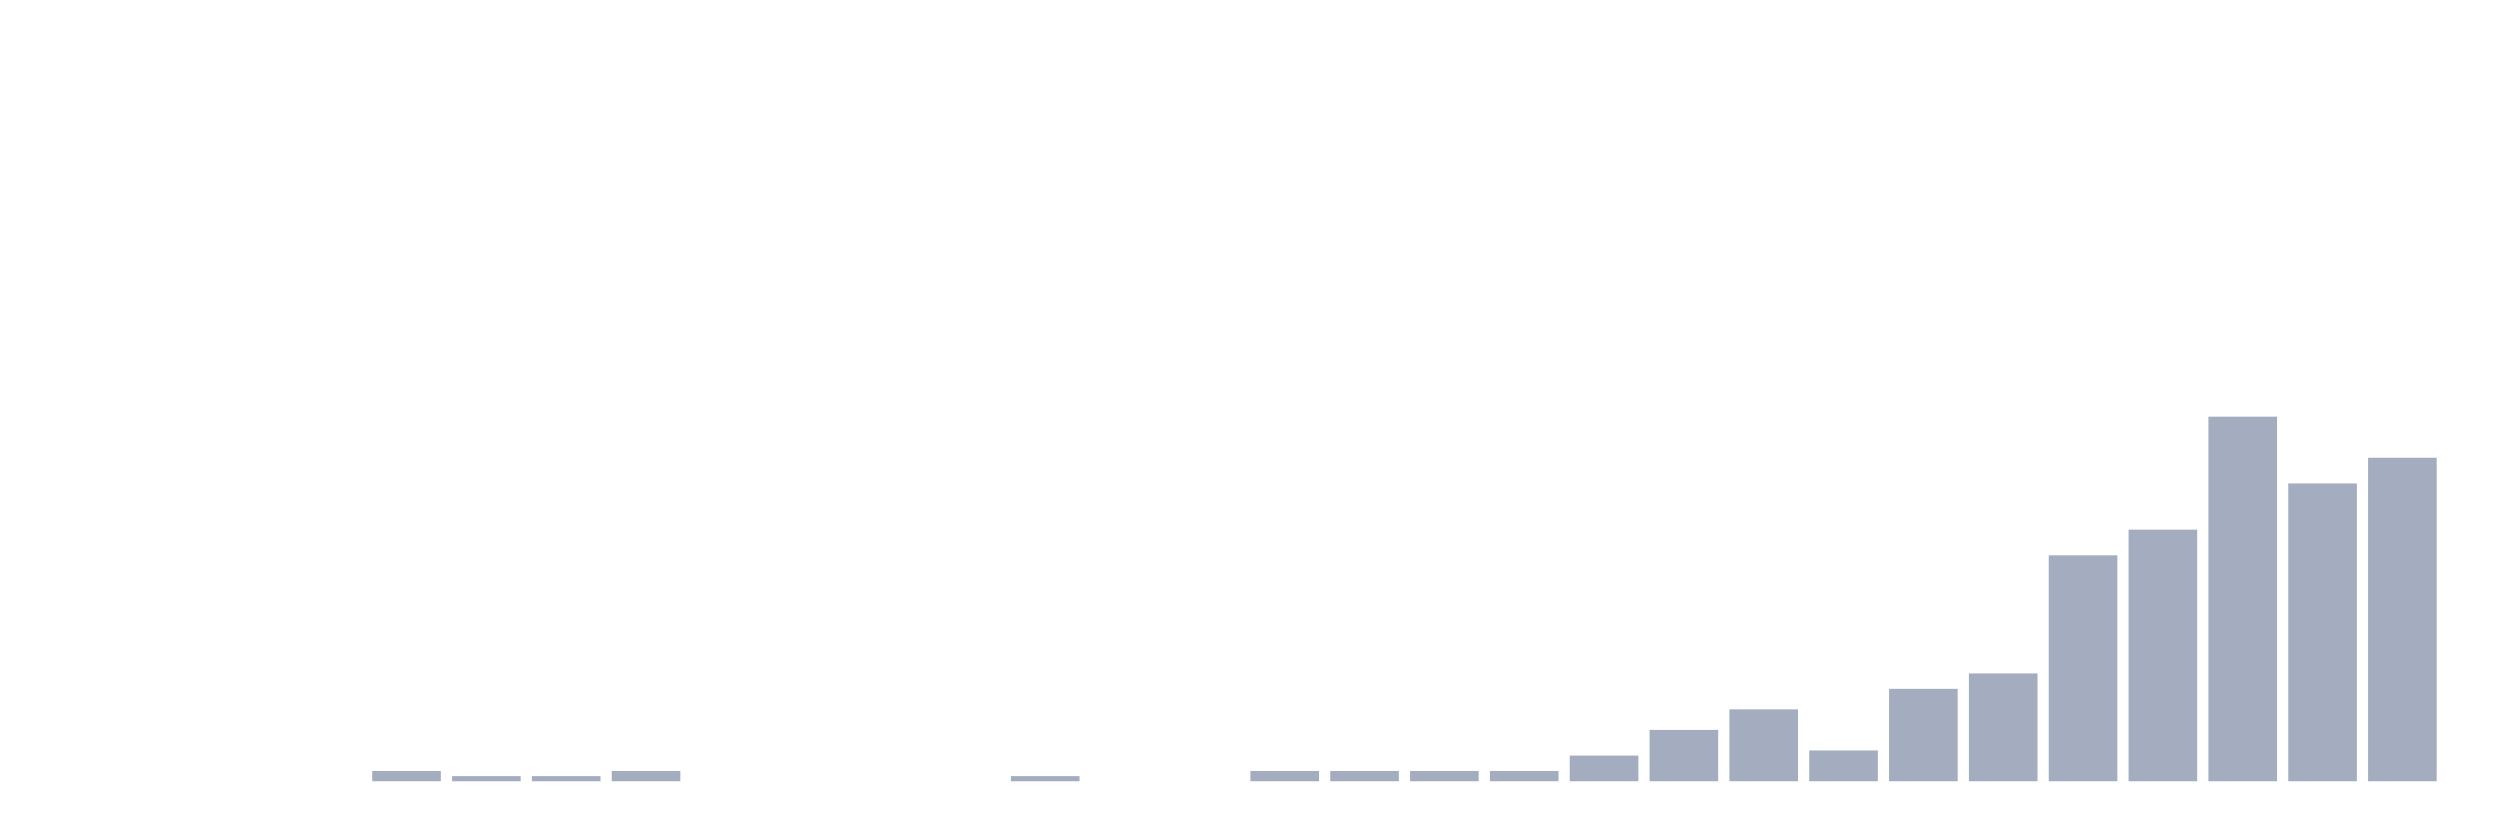
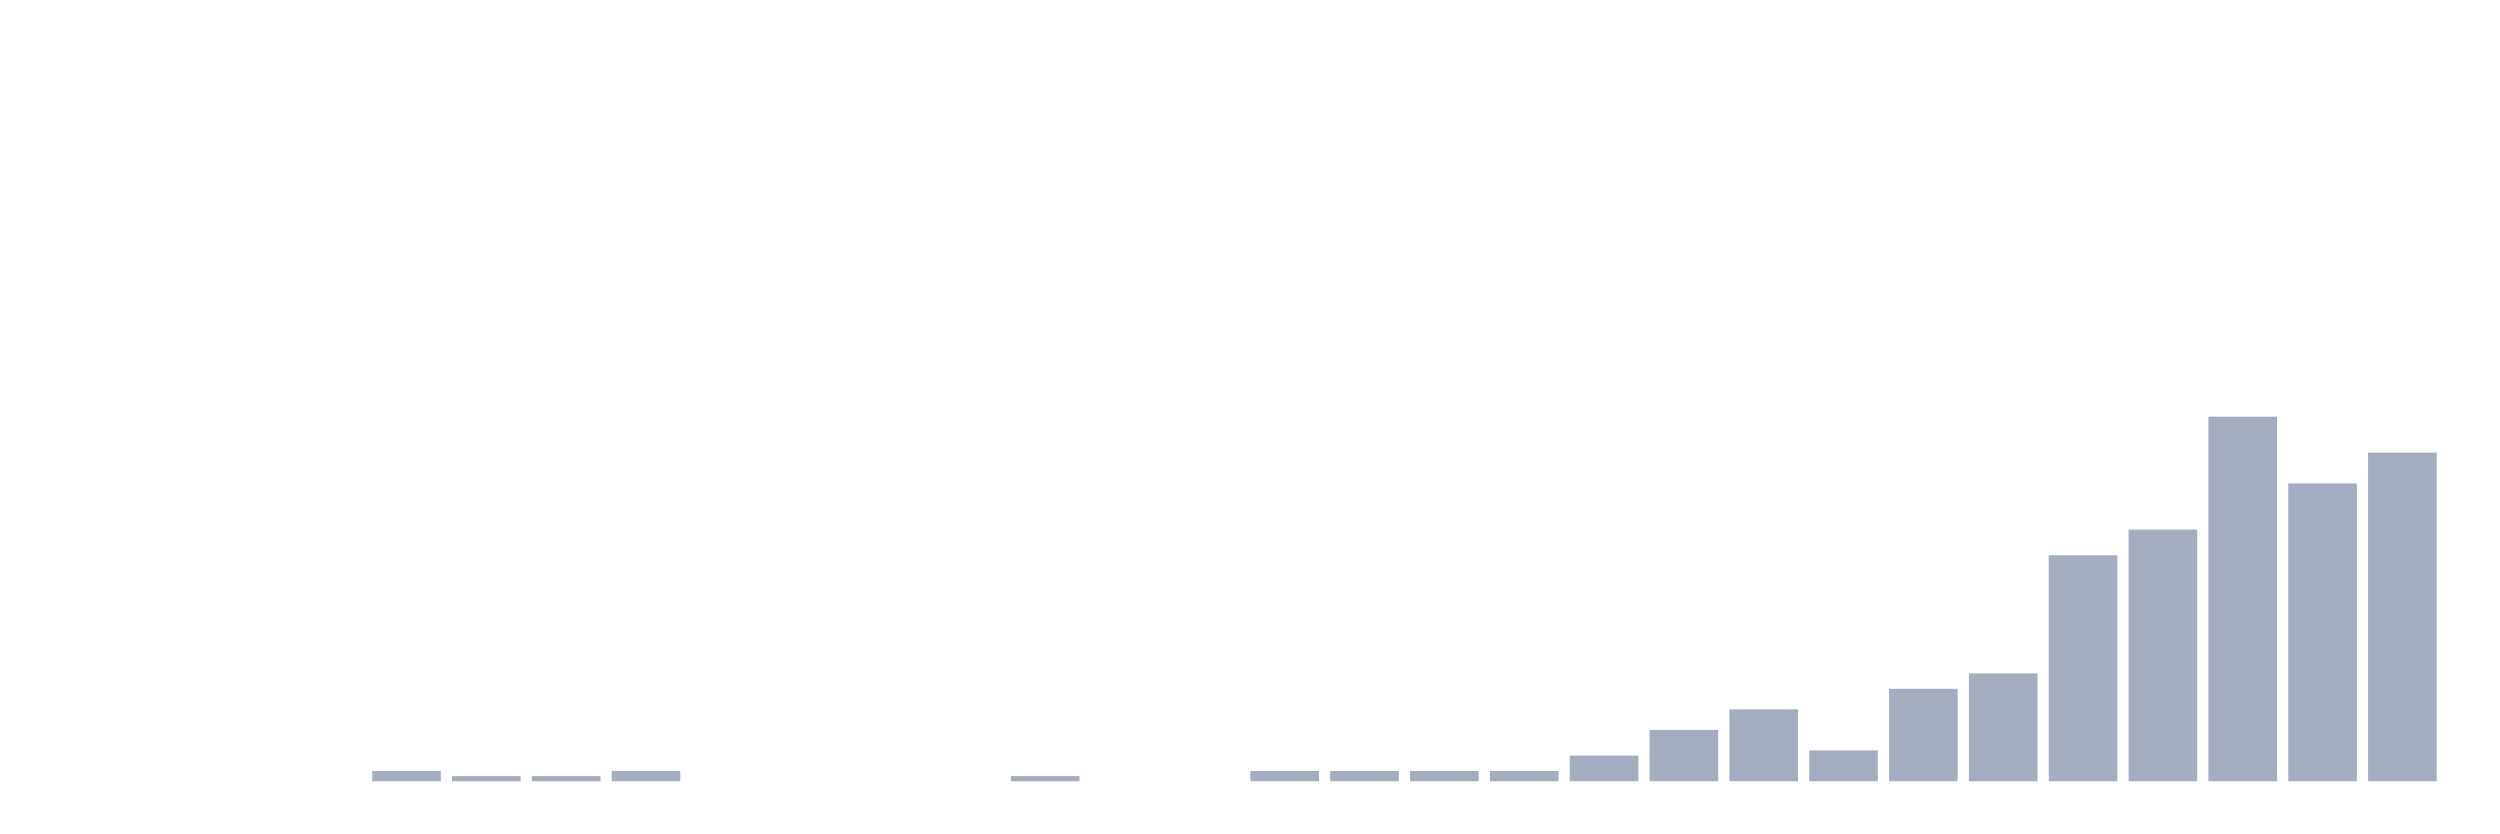
<svg xmlns="http://www.w3.org/2000/svg" viewBox="0 0 480 160">
  <g transform="translate(10,10)">
    <rect class="bar" x="0.153" width="13.175" y="140" height="0" fill="rgb(164,173,192)" />
    <rect class="bar" x="15.482" width="13.175" y="140" height="0" fill="rgb(164,173,192)" />
    <rect class="bar" x="30.81" width="13.175" y="140" height="0" fill="rgb(164,173,192)" />
    <rect class="bar" x="46.138" width="13.175" y="140" height="0" fill="rgb(164,173,192)" />
    <rect class="bar" x="61.466" width="13.175" y="138.028" height="1.972" fill="rgb(164,173,192)" />
    <rect class="bar" x="76.794" width="13.175" y="139.014" height="0.986" fill="rgb(164,173,192)" />
    <rect class="bar" x="92.123" width="13.175" y="139.014" height="0.986" fill="rgb(164,173,192)" />
    <rect class="bar" x="107.451" width="13.175" y="138.028" height="1.972" fill="rgb(164,173,192)" />
    <rect class="bar" x="122.779" width="13.175" y="140" height="0" fill="rgb(164,173,192)" />
    <rect class="bar" x="138.107" width="13.175" y="140" height="0" fill="rgb(164,173,192)" />
    <rect class="bar" x="153.436" width="13.175" y="140" height="0" fill="rgb(164,173,192)" />
    <rect class="bar" x="168.764" width="13.175" y="140" height="0" fill="rgb(164,173,192)" />
    <rect class="bar" x="184.092" width="13.175" y="139.014" height="0.986" fill="rgb(164,173,192)" />
    <rect class="bar" x="199.42" width="13.175" y="140" height="0" fill="rgb(164,173,192)" />
    <rect class="bar" x="214.748" width="13.175" y="140" height="0" fill="rgb(164,173,192)" />
    <rect class="bar" x="230.077" width="13.175" y="138.028" height="1.972" fill="rgb(164,173,192)" />
    <rect class="bar" x="245.405" width="13.175" y="138.028" height="1.972" fill="rgb(164,173,192)" />
    <rect class="bar" x="260.733" width="13.175" y="138.028" height="1.972" fill="rgb(164,173,192)" />
    <rect class="bar" x="276.061" width="13.175" y="138.028" height="1.972" fill="rgb(164,173,192)" />
    <rect class="bar" x="291.39" width="13.175" y="135.07" height="4.93" fill="rgb(164,173,192)" />
    <rect class="bar" x="306.718" width="13.175" y="130.141" height="9.859" fill="rgb(164,173,192)" />
    <rect class="bar" x="322.046" width="13.175" y="126.197" height="13.803" fill="rgb(164,173,192)" />
    <rect class="bar" x="337.374" width="13.175" y="134.085" height="5.915" fill="rgb(164,173,192)" />
    <rect class="bar" x="352.702" width="13.175" y="122.254" height="17.746" fill="rgb(164,173,192)" />
    <rect class="bar" x="368.031" width="13.175" y="119.296" height="20.704" fill="rgb(164,173,192)" />
    <rect class="bar" x="383.359" width="13.175" y="96.62" height="43.38" fill="rgb(164,173,192)" />
    <rect class="bar" x="398.687" width="13.175" y="91.69" height="48.31" fill="rgb(164,173,192)" />
    <rect class="bar" x="414.015" width="13.175" y="70" height="70" fill="rgb(164,173,192)" />
    <rect class="bar" x="429.344" width="13.175" y="82.817" height="57.183" fill="rgb(164,173,192)" />
-     <rect class="bar" x="444.672" width="13.175" y="77.887" height="62.113" fill="rgb(164,173,192)" />
+     <rect class="bar" x="444.672" width="13.175" y="76.901" height="63.099" fill="rgb(164,173,192)" />
  </g>
</svg>
